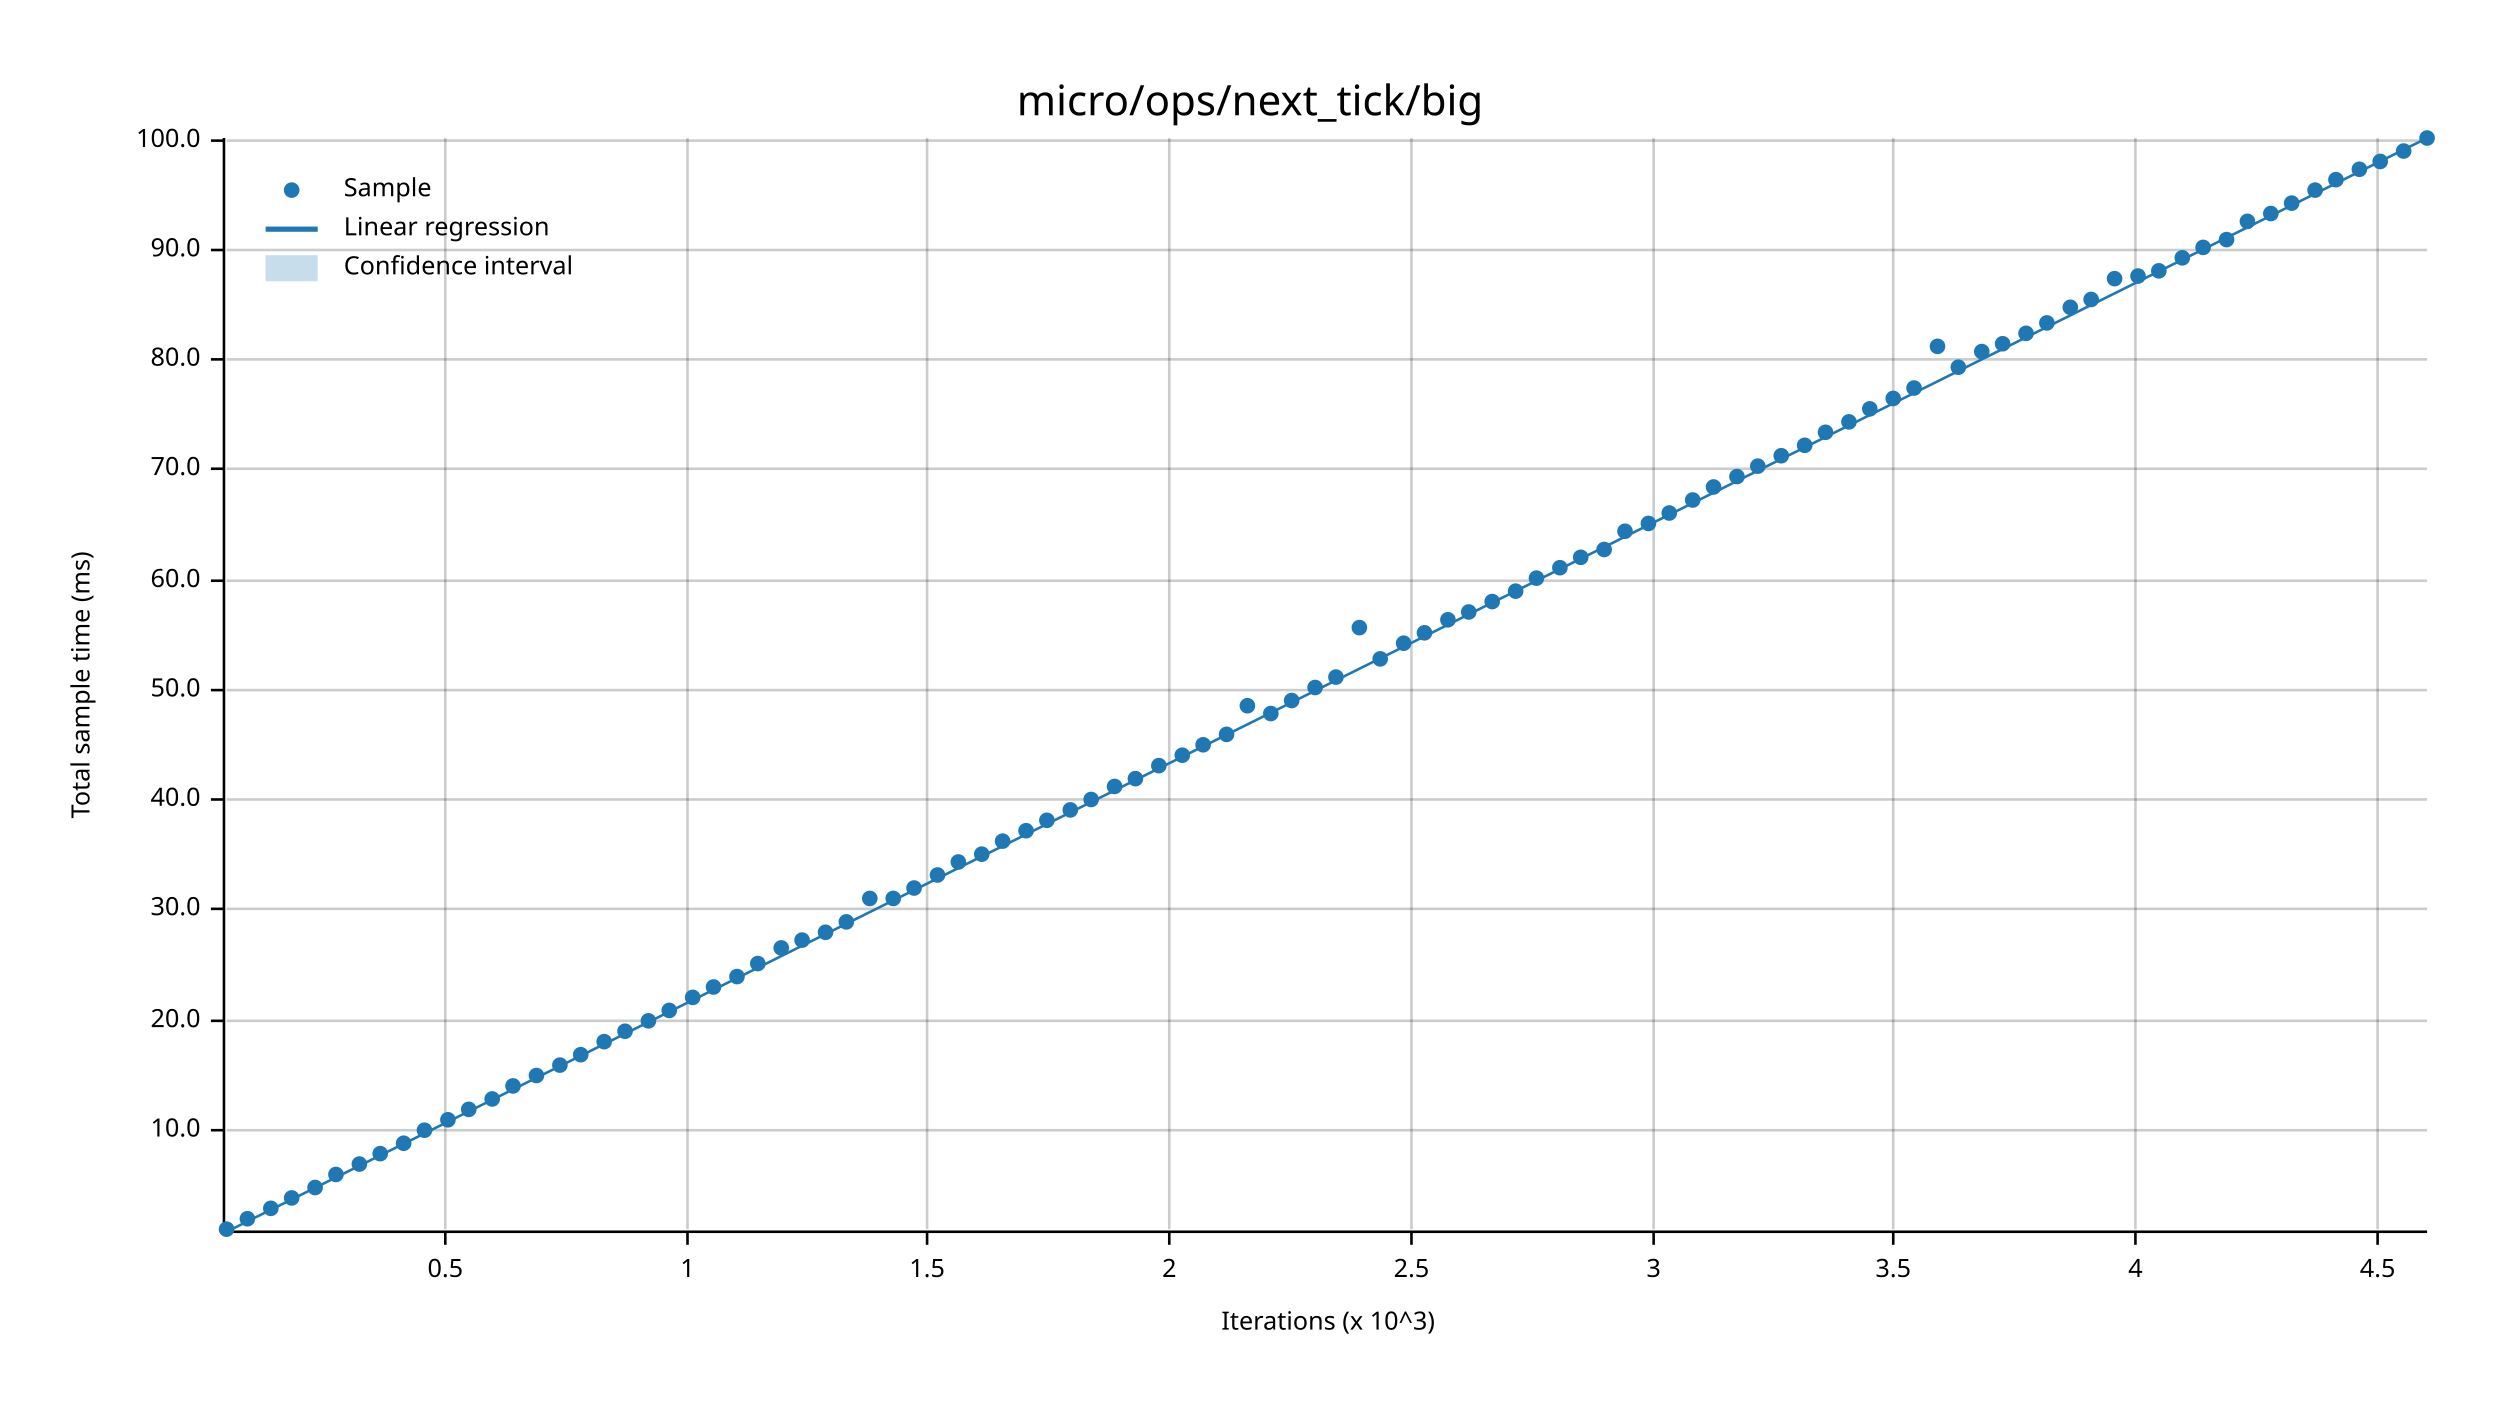
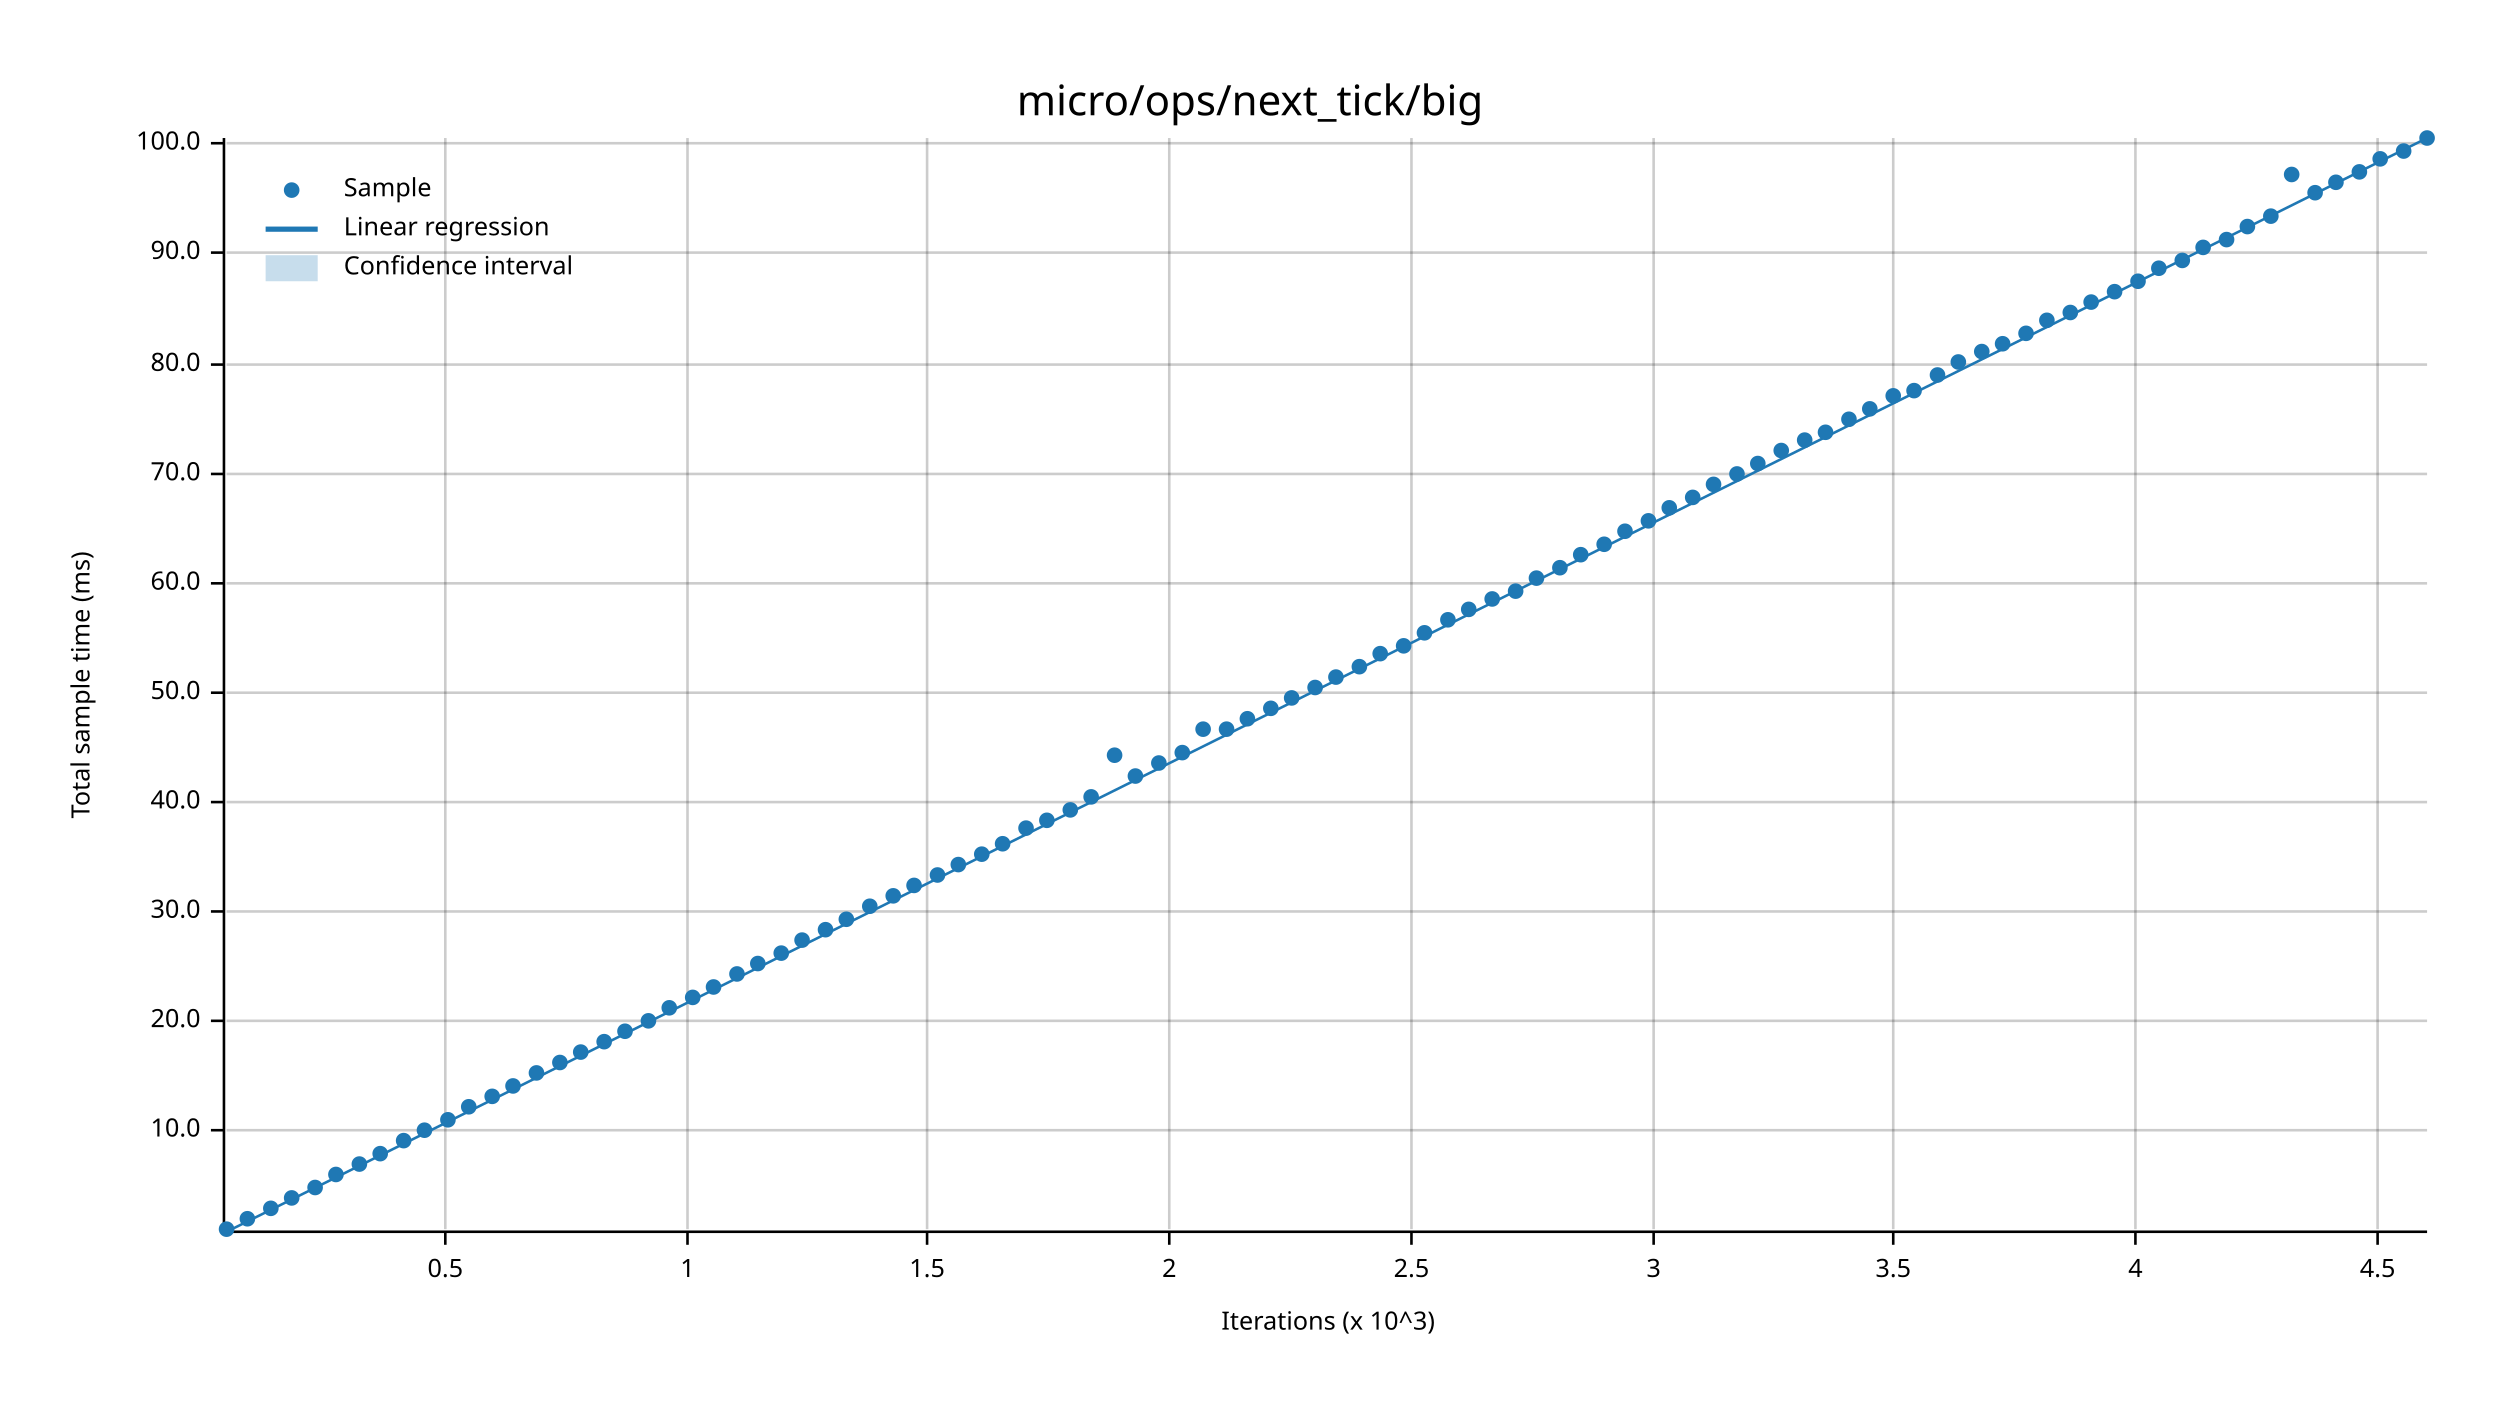
<svg xmlns="http://www.w3.org/2000/svg" width="960" height="540" viewBox="0 0 960 540">
  <text x="480" y="32" dy="0.76em" text-anchor="middle" font-family="sans-serif" font-size="16.129" opacity="1" fill="#000000">
micro/ops/next_tick/big
</text>
  <text x="27" y="263" dy="0.76em" text-anchor="middle" font-family="sans-serif" font-size="9.677" opacity="1" fill="#000000" transform="rotate(270, 27, 263)">
Total sample time (ms)
</text>
  <text x="510" y="513" dy="-0.5ex" text-anchor="middle" font-family="sans-serif" font-size="9.677" opacity="1" fill="#000000">
Iterations (x 10^3)
</text>
  <line opacity="0.2" stroke="#000000" stroke-width="1" x1="171" y1="472" x2="171" y2="53" />
  <line opacity="0.2" stroke="#000000" stroke-width="1" x1="264" y1="472" x2="264" y2="53" />
  <line opacity="0.2" stroke="#000000" stroke-width="1" x1="356" y1="472" x2="356" y2="53" />
  <line opacity="0.2" stroke="#000000" stroke-width="1" x1="449" y1="472" x2="449" y2="53" />
  <line opacity="0.2" stroke="#000000" stroke-width="1" x1="542" y1="472" x2="542" y2="53" />
  <line opacity="0.2" stroke="#000000" stroke-width="1" x1="635" y1="472" x2="635" y2="53" />
  <line opacity="0.2" stroke="#000000" stroke-width="1" x1="727" y1="472" x2="727" y2="53" />
  <line opacity="0.2" stroke="#000000" stroke-width="1" x1="820" y1="472" x2="820" y2="53" />
  <line opacity="0.2" stroke="#000000" stroke-width="1" x1="913" y1="472" x2="913" y2="53" />
  <line opacity="0.2" stroke="#000000" stroke-width="1" x1="87" y1="434" x2="932" y2="434" />
  <line opacity="0.2" stroke="#000000" stroke-width="1" x1="87" y1="392" x2="932" y2="392" />
-   <line opacity="0.2" stroke="#000000" stroke-width="1" x1="87" y1="349" x2="932" y2="349" />
-   <line opacity="0.2" stroke="#000000" stroke-width="1" x1="87" y1="307" x2="932" y2="307" />
-   <line opacity="0.2" stroke="#000000" stroke-width="1" x1="87" y1="265" x2="932" y2="265" />
-   <line opacity="0.2" stroke="#000000" stroke-width="1" x1="87" y1="223" x2="932" y2="223" />
-   <line opacity="0.2" stroke="#000000" stroke-width="1" x1="87" y1="180" x2="932" y2="180" />
-   <line opacity="0.2" stroke="#000000" stroke-width="1" x1="87" y1="138" x2="932" y2="138" />
-   <line opacity="0.2" stroke="#000000" stroke-width="1" x1="87" y1="96" x2="932" y2="96" />
-   <line opacity="0.2" stroke="#000000" stroke-width="1" x1="87" y1="54" x2="932" y2="54" />
+   <line opacity="0.2" stroke="#000000" stroke-width="1" x1="87" y1="350" x2="932" y2="350" />
+   <line opacity="0.2" stroke="#000000" stroke-width="1" x1="87" y1="308" x2="932" y2="308" />
+   <line opacity="0.2" stroke="#000000" stroke-width="1" x1="87" y1="266" x2="932" y2="266" />
+   <line opacity="0.2" stroke="#000000" stroke-width="1" x1="87" y1="224" x2="932" y2="224" />
+   <line opacity="0.2" stroke="#000000" stroke-width="1" x1="87" y1="182" x2="932" y2="182" />
+   <line opacity="0.2" stroke="#000000" stroke-width="1" x1="87" y1="140" x2="932" y2="140" />
+   <line opacity="0.2" stroke="#000000" stroke-width="1" x1="87" y1="97" x2="932" y2="97" />
+   <line opacity="0.2" stroke="#000000" stroke-width="1" x1="87" y1="55" x2="932" y2="55" />
  <polyline fill="none" opacity="1" stroke="#000000" stroke-width="1" points="86,53 86,472 " />
  <text x="77" y="434" dy="0.5ex" text-anchor="end" font-family="sans-serif" font-size="9.677" opacity="1" fill="#000000">
10.0
</text>
  <polyline fill="none" opacity="1" stroke="#000000" stroke-width="1" points="81,434 86,434 " />
  <text x="77" y="392" dy="0.5ex" text-anchor="end" font-family="sans-serif" font-size="9.677" opacity="1" fill="#000000">
20.0
</text>
  <polyline fill="none" opacity="1" stroke="#000000" stroke-width="1" points="81,392 86,392 " />
-   <text x="77" y="349" dy="0.5ex" text-anchor="end" font-family="sans-serif" font-size="9.677" opacity="1" fill="#000000">
+   <text x="77" y="350" dy="0.5ex" text-anchor="end" font-family="sans-serif" font-size="9.677" opacity="1" fill="#000000">
30.0
</text>
-   <polyline fill="none" opacity="1" stroke="#000000" stroke-width="1" points="81,349 86,349 " />
-   <text x="77" y="307" dy="0.5ex" text-anchor="end" font-family="sans-serif" font-size="9.677" opacity="1" fill="#000000">
+   <polyline fill="none" opacity="1" stroke="#000000" stroke-width="1" points="81,350 86,350 " />
+   <text x="77" y="308" dy="0.5ex" text-anchor="end" font-family="sans-serif" font-size="9.677" opacity="1" fill="#000000">
40.0
</text>
-   <polyline fill="none" opacity="1" stroke="#000000" stroke-width="1" points="81,307 86,307 " />
-   <text x="77" y="265" dy="0.5ex" text-anchor="end" font-family="sans-serif" font-size="9.677" opacity="1" fill="#000000">
+   <polyline fill="none" opacity="1" stroke="#000000" stroke-width="1" points="81,308 86,308 " />
+   <text x="77" y="266" dy="0.5ex" text-anchor="end" font-family="sans-serif" font-size="9.677" opacity="1" fill="#000000">
50.0
</text>
-   <polyline fill="none" opacity="1" stroke="#000000" stroke-width="1" points="81,265 86,265 " />
-   <text x="77" y="223" dy="0.5ex" text-anchor="end" font-family="sans-serif" font-size="9.677" opacity="1" fill="#000000">
+   <polyline fill="none" opacity="1" stroke="#000000" stroke-width="1" points="81,266 86,266 " />
+   <text x="77" y="224" dy="0.5ex" text-anchor="end" font-family="sans-serif" font-size="9.677" opacity="1" fill="#000000">
60.0
</text>
-   <polyline fill="none" opacity="1" stroke="#000000" stroke-width="1" points="81,223 86,223 " />
-   <text x="77" y="180" dy="0.5ex" text-anchor="end" font-family="sans-serif" font-size="9.677" opacity="1" fill="#000000">
+   <polyline fill="none" opacity="1" stroke="#000000" stroke-width="1" points="81,224 86,224 " />
+   <text x="77" y="182" dy="0.5ex" text-anchor="end" font-family="sans-serif" font-size="9.677" opacity="1" fill="#000000">
70.0
</text>
-   <polyline fill="none" opacity="1" stroke="#000000" stroke-width="1" points="81,180 86,180 " />
-   <text x="77" y="138" dy="0.5ex" text-anchor="end" font-family="sans-serif" font-size="9.677" opacity="1" fill="#000000">
+   <polyline fill="none" opacity="1" stroke="#000000" stroke-width="1" points="81,182 86,182 " />
+   <text x="77" y="140" dy="0.5ex" text-anchor="end" font-family="sans-serif" font-size="9.677" opacity="1" fill="#000000">
80.0
</text>
-   <polyline fill="none" opacity="1" stroke="#000000" stroke-width="1" points="81,138 86,138 " />
-   <text x="77" y="96" dy="0.5ex" text-anchor="end" font-family="sans-serif" font-size="9.677" opacity="1" fill="#000000">
+   <polyline fill="none" opacity="1" stroke="#000000" stroke-width="1" points="81,140 86,140 " />
+   <text x="77" y="97" dy="0.5ex" text-anchor="end" font-family="sans-serif" font-size="9.677" opacity="1" fill="#000000">
90.0
</text>
-   <polyline fill="none" opacity="1" stroke="#000000" stroke-width="1" points="81,96 86,96 " />
-   <text x="77" y="54" dy="0.5ex" text-anchor="end" font-family="sans-serif" font-size="9.677" opacity="1" fill="#000000">
+   <polyline fill="none" opacity="1" stroke="#000000" stroke-width="1" points="81,97 86,97 " />
+   <text x="77" y="55" dy="0.5ex" text-anchor="end" font-family="sans-serif" font-size="9.677" opacity="1" fill="#000000">
100.0
</text>
-   <polyline fill="none" opacity="1" stroke="#000000" stroke-width="1" points="81,54 86,54 " />
+   <polyline fill="none" opacity="1" stroke="#000000" stroke-width="1" points="81,55 86,55 " />
  <polyline fill="none" opacity="1" stroke="#000000" stroke-width="1" points="87,473 932,473 " />
  <text x="171" y="483" dy="0.76em" text-anchor="middle" font-family="sans-serif" font-size="9.677" opacity="1" fill="#000000">
0.5
</text>
  <polyline fill="none" opacity="1" stroke="#000000" stroke-width="1" points="171,473 171,478 " />
  <text x="264" y="483" dy="0.76em" text-anchor="middle" font-family="sans-serif" font-size="9.677" opacity="1" fill="#000000">
1
</text>
  <polyline fill="none" opacity="1" stroke="#000000" stroke-width="1" points="264,473 264,478 " />
  <text x="356" y="483" dy="0.76em" text-anchor="middle" font-family="sans-serif" font-size="9.677" opacity="1" fill="#000000">
1.5
</text>
  <polyline fill="none" opacity="1" stroke="#000000" stroke-width="1" points="356,473 356,478 " />
  <text x="449" y="483" dy="0.76em" text-anchor="middle" font-family="sans-serif" font-size="9.677" opacity="1" fill="#000000">
2
</text>
  <polyline fill="none" opacity="1" stroke="#000000" stroke-width="1" points="449,473 449,478 " />
  <text x="542" y="483" dy="0.76em" text-anchor="middle" font-family="sans-serif" font-size="9.677" opacity="1" fill="#000000">
2.5
</text>
  <polyline fill="none" opacity="1" stroke="#000000" stroke-width="1" points="542,473 542,478 " />
  <text x="635" y="483" dy="0.76em" text-anchor="middle" font-family="sans-serif" font-size="9.677" opacity="1" fill="#000000">
3
</text>
  <polyline fill="none" opacity="1" stroke="#000000" stroke-width="1" points="635,473 635,478 " />
  <text x="727" y="483" dy="0.76em" text-anchor="middle" font-family="sans-serif" font-size="9.677" opacity="1" fill="#000000">
3.5
</text>
  <polyline fill="none" opacity="1" stroke="#000000" stroke-width="1" points="727,473 727,478 " />
  <text x="820" y="483" dy="0.76em" text-anchor="middle" font-family="sans-serif" font-size="9.677" opacity="1" fill="#000000">
4
</text>
  <polyline fill="none" opacity="1" stroke="#000000" stroke-width="1" points="820,473 820,478 " />
  <text x="913" y="483" dy="0.76em" text-anchor="middle" font-family="sans-serif" font-size="9.677" opacity="1" fill="#000000">
4.5
</text>
  <polyline fill="none" opacity="1" stroke="#000000" stroke-width="1" points="913,473 913,478 " />
  <circle cx="87" cy="472" r="3" opacity="1" fill="#1F78B4" stroke="none" stroke-width="1" />
  <circle cx="95" cy="468" r="3" opacity="1" fill="#1F78B4" stroke="none" stroke-width="1" />
  <circle cx="104" cy="464" r="3" opacity="1" fill="#1F78B4" stroke="none" stroke-width="1" />
  <circle cx="112" cy="460" r="3" opacity="1" fill="#1F78B4" stroke="none" stroke-width="1" />
  <circle cx="121" cy="456" r="3" opacity="1" fill="#1F78B4" stroke="none" stroke-width="1" />
  <circle cx="129" cy="451" r="3" opacity="1" fill="#1F78B4" stroke="none" stroke-width="1" />
  <circle cx="138" cy="447" r="3" opacity="1" fill="#1F78B4" stroke="none" stroke-width="1" />
  <circle cx="146" cy="443" r="3" opacity="1" fill="#1F78B4" stroke="none" stroke-width="1" />
-   <circle cx="155" cy="439" r="3" opacity="1" fill="#1F78B4" stroke="none" stroke-width="1" />
+   <circle cx="155" cy="438" r="3" opacity="1" fill="#1F78B4" stroke="none" stroke-width="1" />
  <circle cx="163" cy="434" r="3" opacity="1" fill="#1F78B4" stroke="none" stroke-width="1" />
  <circle cx="172" cy="430" r="3" opacity="1" fill="#1F78B4" stroke="none" stroke-width="1" />
-   <circle cx="180" cy="426" r="3" opacity="1" fill="#1F78B4" stroke="none" stroke-width="1" />
-   <circle cx="189" cy="422" r="3" opacity="1" fill="#1F78B4" stroke="none" stroke-width="1" />
+   <circle cx="180" cy="425" r="3" opacity="1" fill="#1F78B4" stroke="none" stroke-width="1" />
+   <circle cx="189" cy="421" r="3" opacity="1" fill="#1F78B4" stroke="none" stroke-width="1" />
  <circle cx="197" cy="417" r="3" opacity="1" fill="#1F78B4" stroke="none" stroke-width="1" />
-   <circle cx="206" cy="413" r="3" opacity="1" fill="#1F78B4" stroke="none" stroke-width="1" />
-   <circle cx="215" cy="409" r="3" opacity="1" fill="#1F78B4" stroke="none" stroke-width="1" />
-   <circle cx="223" cy="405" r="3" opacity="1" fill="#1F78B4" stroke="none" stroke-width="1" />
+   <circle cx="206" cy="412" r="3" opacity="1" fill="#1F78B4" stroke="none" stroke-width="1" />
+   <circle cx="215" cy="408" r="3" opacity="1" fill="#1F78B4" stroke="none" stroke-width="1" />
+   <circle cx="223" cy="404" r="3" opacity="1" fill="#1F78B4" stroke="none" stroke-width="1" />
  <circle cx="232" cy="400" r="3" opacity="1" fill="#1F78B4" stroke="none" stroke-width="1" />
  <circle cx="240" cy="396" r="3" opacity="1" fill="#1F78B4" stroke="none" stroke-width="1" />
  <circle cx="249" cy="392" r="3" opacity="1" fill="#1F78B4" stroke="none" stroke-width="1" />
-   <circle cx="257" cy="388" r="3" opacity="1" fill="#1F78B4" stroke="none" stroke-width="1" />
+   <circle cx="257" cy="387" r="3" opacity="1" fill="#1F78B4" stroke="none" stroke-width="1" />
  <circle cx="266" cy="383" r="3" opacity="1" fill="#1F78B4" stroke="none" stroke-width="1" />
  <circle cx="274" cy="379" r="3" opacity="1" fill="#1F78B4" stroke="none" stroke-width="1" />
-   <circle cx="283" cy="375" r="3" opacity="1" fill="#1F78B4" stroke="none" stroke-width="1" />
+   <circle cx="283" cy="374" r="3" opacity="1" fill="#1F78B4" stroke="none" stroke-width="1" />
  <circle cx="291" cy="370" r="3" opacity="1" fill="#1F78B4" stroke="none" stroke-width="1" />
-   <circle cx="300" cy="364" r="3" opacity="1" fill="#1F78B4" stroke="none" stroke-width="1" />
+   <circle cx="300" cy="366" r="3" opacity="1" fill="#1F78B4" stroke="none" stroke-width="1" />
  <circle cx="308" cy="361" r="3" opacity="1" fill="#1F78B4" stroke="none" stroke-width="1" />
-   <circle cx="317" cy="358" r="3" opacity="1" fill="#1F78B4" stroke="none" stroke-width="1" />
-   <circle cx="325" cy="354" r="3" opacity="1" fill="#1F78B4" stroke="none" stroke-width="1" />
-   <circle cx="334" cy="345" r="3" opacity="1" fill="#1F78B4" stroke="none" stroke-width="1" />
-   <circle cx="343" cy="345" r="3" opacity="1" fill="#1F78B4" stroke="none" stroke-width="1" />
-   <circle cx="351" cy="341" r="3" opacity="1" fill="#1F78B4" stroke="none" stroke-width="1" />
+   <circle cx="317" cy="357" r="3" opacity="1" fill="#1F78B4" stroke="none" stroke-width="1" />
+   <circle cx="325" cy="353" r="3" opacity="1" fill="#1F78B4" stroke="none" stroke-width="1" />
+   <circle cx="334" cy="348" r="3" opacity="1" fill="#1F78B4" stroke="none" stroke-width="1" />
+   <circle cx="343" cy="344" r="3" opacity="1" fill="#1F78B4" stroke="none" stroke-width="1" />
+   <circle cx="351" cy="340" r="3" opacity="1" fill="#1F78B4" stroke="none" stroke-width="1" />
  <circle cx="360" cy="336" r="3" opacity="1" fill="#1F78B4" stroke="none" stroke-width="1" />
-   <circle cx="368" cy="331" r="3" opacity="1" fill="#1F78B4" stroke="none" stroke-width="1" />
+   <circle cx="368" cy="332" r="3" opacity="1" fill="#1F78B4" stroke="none" stroke-width="1" />
  <circle cx="377" cy="328" r="3" opacity="1" fill="#1F78B4" stroke="none" stroke-width="1" />
-   <circle cx="385" cy="323" r="3" opacity="1" fill="#1F78B4" stroke="none" stroke-width="1" />
-   <circle cx="394" cy="319" r="3" opacity="1" fill="#1F78B4" stroke="none" stroke-width="1" />
+   <circle cx="385" cy="324" r="3" opacity="1" fill="#1F78B4" stroke="none" stroke-width="1" />
+   <circle cx="394" cy="318" r="3" opacity="1" fill="#1F78B4" stroke="none" stroke-width="1" />
  <circle cx="402" cy="315" r="3" opacity="1" fill="#1F78B4" stroke="none" stroke-width="1" />
  <circle cx="411" cy="311" r="3" opacity="1" fill="#1F78B4" stroke="none" stroke-width="1" />
-   <circle cx="419" cy="307" r="3" opacity="1" fill="#1F78B4" stroke="none" stroke-width="1" />
-   <circle cx="428" cy="302" r="3" opacity="1" fill="#1F78B4" stroke="none" stroke-width="1" />
-   <circle cx="436" cy="299" r="3" opacity="1" fill="#1F78B4" stroke="none" stroke-width="1" />
-   <circle cx="445" cy="294" r="3" opacity="1" fill="#1F78B4" stroke="none" stroke-width="1" />
-   <circle cx="454" cy="290" r="3" opacity="1" fill="#1F78B4" stroke="none" stroke-width="1" />
-   <circle cx="462" cy="286" r="3" opacity="1" fill="#1F78B4" stroke="none" stroke-width="1" />
-   <circle cx="471" cy="282" r="3" opacity="1" fill="#1F78B4" stroke="none" stroke-width="1" />
-   <circle cx="479" cy="271" r="3" opacity="1" fill="#1F78B4" stroke="none" stroke-width="1" />
-   <circle cx="488" cy="274" r="3" opacity="1" fill="#1F78B4" stroke="none" stroke-width="1" />
-   <circle cx="496" cy="269" r="3" opacity="1" fill="#1F78B4" stroke="none" stroke-width="1" />
+   <circle cx="419" cy="306" r="3" opacity="1" fill="#1F78B4" stroke="none" stroke-width="1" />
+   <circle cx="428" cy="290" r="3" opacity="1" fill="#1F78B4" stroke="none" stroke-width="1" />
+   <circle cx="436" cy="298" r="3" opacity="1" fill="#1F78B4" stroke="none" stroke-width="1" />
+   <circle cx="445" cy="293" r="3" opacity="1" fill="#1F78B4" stroke="none" stroke-width="1" />
+   <circle cx="454" cy="289" r="3" opacity="1" fill="#1F78B4" stroke="none" stroke-width="1" />
+   <circle cx="462" cy="280" r="3" opacity="1" fill="#1F78B4" stroke="none" stroke-width="1" />
+   <circle cx="471" cy="280" r="3" opacity="1" fill="#1F78B4" stroke="none" stroke-width="1" />
+   <circle cx="479" cy="276" r="3" opacity="1" fill="#1F78B4" stroke="none" stroke-width="1" />
+   <circle cx="488" cy="272" r="3" opacity="1" fill="#1F78B4" stroke="none" stroke-width="1" />
+   <circle cx="496" cy="268" r="3" opacity="1" fill="#1F78B4" stroke="none" stroke-width="1" />
  <circle cx="505" cy="264" r="3" opacity="1" fill="#1F78B4" stroke="none" stroke-width="1" />
  <circle cx="513" cy="260" r="3" opacity="1" fill="#1F78B4" stroke="none" stroke-width="1" />
-   <circle cx="522" cy="241" r="3" opacity="1" fill="#1F78B4" stroke="none" stroke-width="1" />
-   <circle cx="530" cy="253" r="3" opacity="1" fill="#1F78B4" stroke="none" stroke-width="1" />
-   <circle cx="539" cy="247" r="3" opacity="1" fill="#1F78B4" stroke="none" stroke-width="1" />
+   <circle cx="522" cy="256" r="3" opacity="1" fill="#1F78B4" stroke="none" stroke-width="1" />
+   <circle cx="530" cy="251" r="3" opacity="1" fill="#1F78B4" stroke="none" stroke-width="1" />
+   <circle cx="539" cy="248" r="3" opacity="1" fill="#1F78B4" stroke="none" stroke-width="1" />
  <circle cx="547" cy="243" r="3" opacity="1" fill="#1F78B4" stroke="none" stroke-width="1" />
  <circle cx="556" cy="238" r="3" opacity="1" fill="#1F78B4" stroke="none" stroke-width="1" />
-   <circle cx="564" cy="235" r="3" opacity="1" fill="#1F78B4" stroke="none" stroke-width="1" />
-   <circle cx="573" cy="231" r="3" opacity="1" fill="#1F78B4" stroke="none" stroke-width="1" />
+   <circle cx="564" cy="234" r="3" opacity="1" fill="#1F78B4" stroke="none" stroke-width="1" />
+   <circle cx="573" cy="230" r="3" opacity="1" fill="#1F78B4" stroke="none" stroke-width="1" />
  <circle cx="582" cy="227" r="3" opacity="1" fill="#1F78B4" stroke="none" stroke-width="1" />
  <circle cx="590" cy="222" r="3" opacity="1" fill="#1F78B4" stroke="none" stroke-width="1" />
  <circle cx="599" cy="218" r="3" opacity="1" fill="#1F78B4" stroke="none" stroke-width="1" />
-   <circle cx="607" cy="214" r="3" opacity="1" fill="#1F78B4" stroke="none" stroke-width="1" />
-   <circle cx="616" cy="211" r="3" opacity="1" fill="#1F78B4" stroke="none" stroke-width="1" />
+   <circle cx="607" cy="213" r="3" opacity="1" fill="#1F78B4" stroke="none" stroke-width="1" />
+   <circle cx="616" cy="209" r="3" opacity="1" fill="#1F78B4" stroke="none" stroke-width="1" />
  <circle cx="624" cy="204" r="3" opacity="1" fill="#1F78B4" stroke="none" stroke-width="1" />
-   <circle cx="633" cy="201" r="3" opacity="1" fill="#1F78B4" stroke="none" stroke-width="1" />
-   <circle cx="641" cy="197" r="3" opacity="1" fill="#1F78B4" stroke="none" stroke-width="1" />
-   <circle cx="650" cy="192" r="3" opacity="1" fill="#1F78B4" stroke="none" stroke-width="1" />
-   <circle cx="658" cy="187" r="3" opacity="1" fill="#1F78B4" stroke="none" stroke-width="1" />
-   <circle cx="667" cy="183" r="3" opacity="1" fill="#1F78B4" stroke="none" stroke-width="1" />
-   <circle cx="675" cy="179" r="3" opacity="1" fill="#1F78B4" stroke="none" stroke-width="1" />
-   <circle cx="684" cy="175" r="3" opacity="1" fill="#1F78B4" stroke="none" stroke-width="1" />
-   <circle cx="693" cy="171" r="3" opacity="1" fill="#1F78B4" stroke="none" stroke-width="1" />
+   <circle cx="633" cy="200" r="3" opacity="1" fill="#1F78B4" stroke="none" stroke-width="1" />
+   <circle cx="641" cy="195" r="3" opacity="1" fill="#1F78B4" stroke="none" stroke-width="1" />
+   <circle cx="650" cy="191" r="3" opacity="1" fill="#1F78B4" stroke="none" stroke-width="1" />
+   <circle cx="658" cy="186" r="3" opacity="1" fill="#1F78B4" stroke="none" stroke-width="1" />
+   <circle cx="667" cy="182" r="3" opacity="1" fill="#1F78B4" stroke="none" stroke-width="1" />
+   <circle cx="675" cy="178" r="3" opacity="1" fill="#1F78B4" stroke="none" stroke-width="1" />
+   <circle cx="684" cy="173" r="3" opacity="1" fill="#1F78B4" stroke="none" stroke-width="1" />
+   <circle cx="693" cy="169" r="3" opacity="1" fill="#1F78B4" stroke="none" stroke-width="1" />
  <circle cx="701" cy="166" r="3" opacity="1" fill="#1F78B4" stroke="none" stroke-width="1" />
-   <circle cx="710" cy="162" r="3" opacity="1" fill="#1F78B4" stroke="none" stroke-width="1" />
+   <circle cx="710" cy="161" r="3" opacity="1" fill="#1F78B4" stroke="none" stroke-width="1" />
  <circle cx="718" cy="157" r="3" opacity="1" fill="#1F78B4" stroke="none" stroke-width="1" />
-   <circle cx="727" cy="153" r="3" opacity="1" fill="#1F78B4" stroke="none" stroke-width="1" />
-   <circle cx="735" cy="149" r="3" opacity="1" fill="#1F78B4" stroke="none" stroke-width="1" />
-   <circle cx="744" cy="133" r="3" opacity="1" fill="#1F78B4" stroke="none" stroke-width="1" />
-   <circle cx="752" cy="141" r="3" opacity="1" fill="#1F78B4" stroke="none" stroke-width="1" />
+   <circle cx="727" cy="152" r="3" opacity="1" fill="#1F78B4" stroke="none" stroke-width="1" />
+   <circle cx="735" cy="150" r="3" opacity="1" fill="#1F78B4" stroke="none" stroke-width="1" />
+   <circle cx="744" cy="144" r="3" opacity="1" fill="#1F78B4" stroke="none" stroke-width="1" />
+   <circle cx="752" cy="139" r="3" opacity="1" fill="#1F78B4" stroke="none" stroke-width="1" />
  <circle cx="761" cy="135" r="3" opacity="1" fill="#1F78B4" stroke="none" stroke-width="1" />
  <circle cx="769" cy="132" r="3" opacity="1" fill="#1F78B4" stroke="none" stroke-width="1" />
  <circle cx="778" cy="128" r="3" opacity="1" fill="#1F78B4" stroke="none" stroke-width="1" />
-   <circle cx="786" cy="124" r="3" opacity="1" fill="#1F78B4" stroke="none" stroke-width="1" />
-   <circle cx="795" cy="118" r="3" opacity="1" fill="#1F78B4" stroke="none" stroke-width="1" />
-   <circle cx="803" cy="115" r="3" opacity="1" fill="#1F78B4" stroke="none" stroke-width="1" />
-   <circle cx="812" cy="107" r="3" opacity="1" fill="#1F78B4" stroke="none" stroke-width="1" />
-   <circle cx="821" cy="106" r="3" opacity="1" fill="#1F78B4" stroke="none" stroke-width="1" />
-   <circle cx="829" cy="104" r="3" opacity="1" fill="#1F78B4" stroke="none" stroke-width="1" />
-   <circle cx="838" cy="99" r="3" opacity="1" fill="#1F78B4" stroke="none" stroke-width="1" />
+   <circle cx="786" cy="123" r="3" opacity="1" fill="#1F78B4" stroke="none" stroke-width="1" />
+   <circle cx="795" cy="120" r="3" opacity="1" fill="#1F78B4" stroke="none" stroke-width="1" />
+   <circle cx="803" cy="116" r="3" opacity="1" fill="#1F78B4" stroke="none" stroke-width="1" />
+   <circle cx="812" cy="112" r="3" opacity="1" fill="#1F78B4" stroke="none" stroke-width="1" />
+   <circle cx="821" cy="108" r="3" opacity="1" fill="#1F78B4" stroke="none" stroke-width="1" />
+   <circle cx="829" cy="103" r="3" opacity="1" fill="#1F78B4" stroke="none" stroke-width="1" />
+   <circle cx="838" cy="100" r="3" opacity="1" fill="#1F78B4" stroke="none" stroke-width="1" />
  <circle cx="846" cy="95" r="3" opacity="1" fill="#1F78B4" stroke="none" stroke-width="1" />
  <circle cx="855" cy="92" r="3" opacity="1" fill="#1F78B4" stroke="none" stroke-width="1" />
-   <circle cx="863" cy="85" r="3" opacity="1" fill="#1F78B4" stroke="none" stroke-width="1" />
-   <circle cx="872" cy="82" r="3" opacity="1" fill="#1F78B4" stroke="none" stroke-width="1" />
-   <circle cx="880" cy="78" r="3" opacity="1" fill="#1F78B4" stroke="none" stroke-width="1" />
-   <circle cx="889" cy="73" r="3" opacity="1" fill="#1F78B4" stroke="none" stroke-width="1" />
-   <circle cx="897" cy="69" r="3" opacity="1" fill="#1F78B4" stroke="none" stroke-width="1" />
-   <circle cx="906" cy="65" r="3" opacity="1" fill="#1F78B4" stroke="none" stroke-width="1" />
-   <circle cx="914" cy="62" r="3" opacity="1" fill="#1F78B4" stroke="none" stroke-width="1" />
+   <circle cx="863" cy="87" r="3" opacity="1" fill="#1F78B4" stroke="none" stroke-width="1" />
+   <circle cx="872" cy="83" r="3" opacity="1" fill="#1F78B4" stroke="none" stroke-width="1" />
+   <circle cx="880" cy="67" r="3" opacity="1" fill="#1F78B4" stroke="none" stroke-width="1" />
+   <circle cx="889" cy="74" r="3" opacity="1" fill="#1F78B4" stroke="none" stroke-width="1" />
+   <circle cx="897" cy="70" r="3" opacity="1" fill="#1F78B4" stroke="none" stroke-width="1" />
+   <circle cx="906" cy="66" r="3" opacity="1" fill="#1F78B4" stroke="none" stroke-width="1" />
+   <circle cx="914" cy="61" r="3" opacity="1" fill="#1F78B4" stroke="none" stroke-width="1" />
  <circle cx="923" cy="58" r="3" opacity="1" fill="#1F78B4" stroke="none" stroke-width="1" />
  <circle cx="932" cy="53" r="3" opacity="1" fill="#1F78B4" stroke="none" stroke-width="1" />
  <polyline fill="none" opacity="1" stroke="#1F78B4" stroke-width="1" points="87,473 932,53 " />
  <polygon opacity="0.25" fill="#1F78B4" points="87,473 932,53 932,53 " />
  <text x="132" y="68" dy="0.76em" text-anchor="start" font-family="sans-serif" font-size="9.677" opacity="1" fill="#000000">
Sample
</text>
  <text x="132" y="83" dy="0.76em" text-anchor="start" font-family="sans-serif" font-size="9.677" opacity="1" fill="#000000">
Linear regression
</text>
  <text x="132" y="98" dy="0.76em" text-anchor="start" font-family="sans-serif" font-size="9.677" opacity="1" fill="#000000">
Confidence interval
</text>
  <circle cx="112" cy="73" r="3" opacity="1" fill="#1F78B4" stroke="none" stroke-width="1" />
  <polyline fill="none" opacity="1" stroke="#1F78B4" stroke-width="2" points="102,88 122,88 " />
  <rect x="102" y="98" width="20" height="10" opacity="0.25" fill="#1F78B4" stroke="none" />
</svg>
